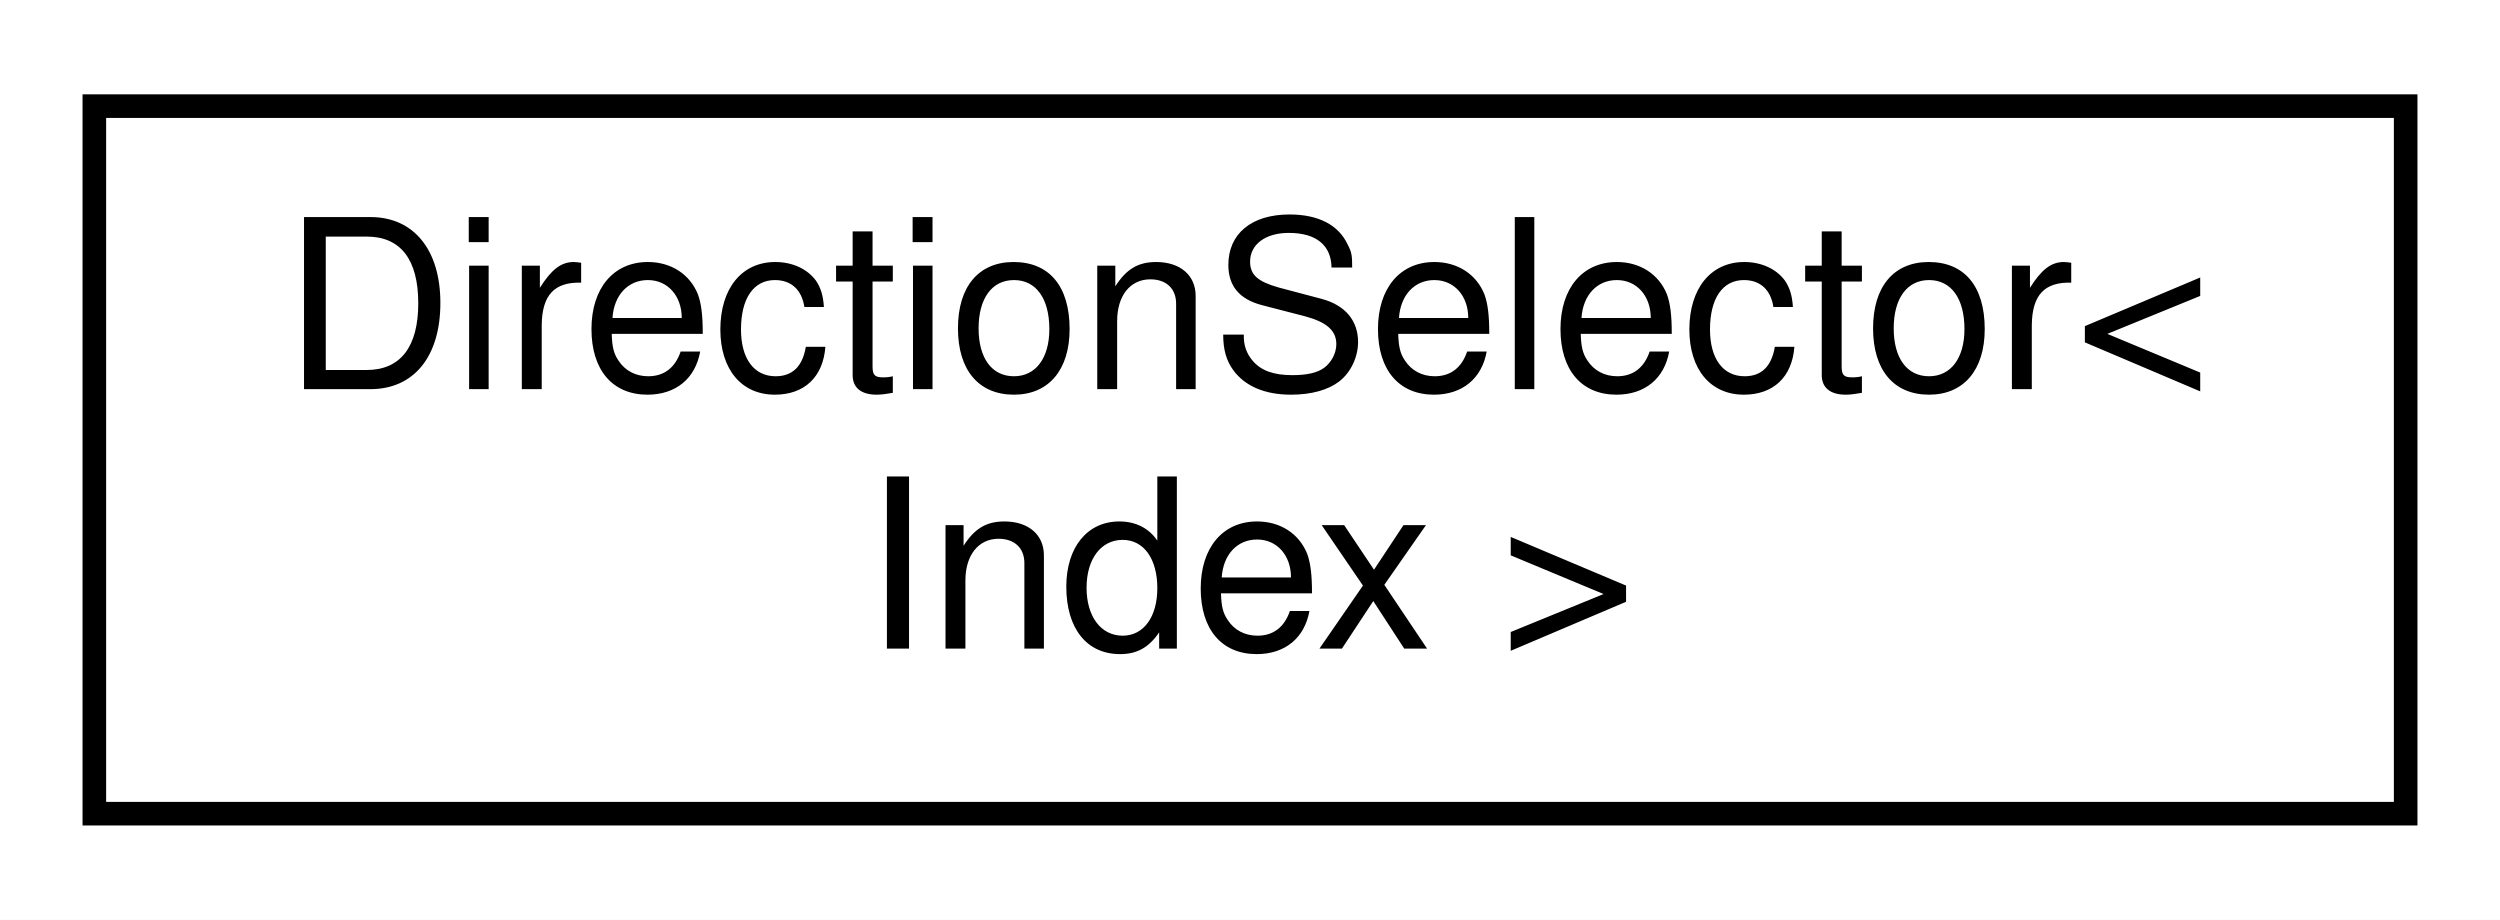
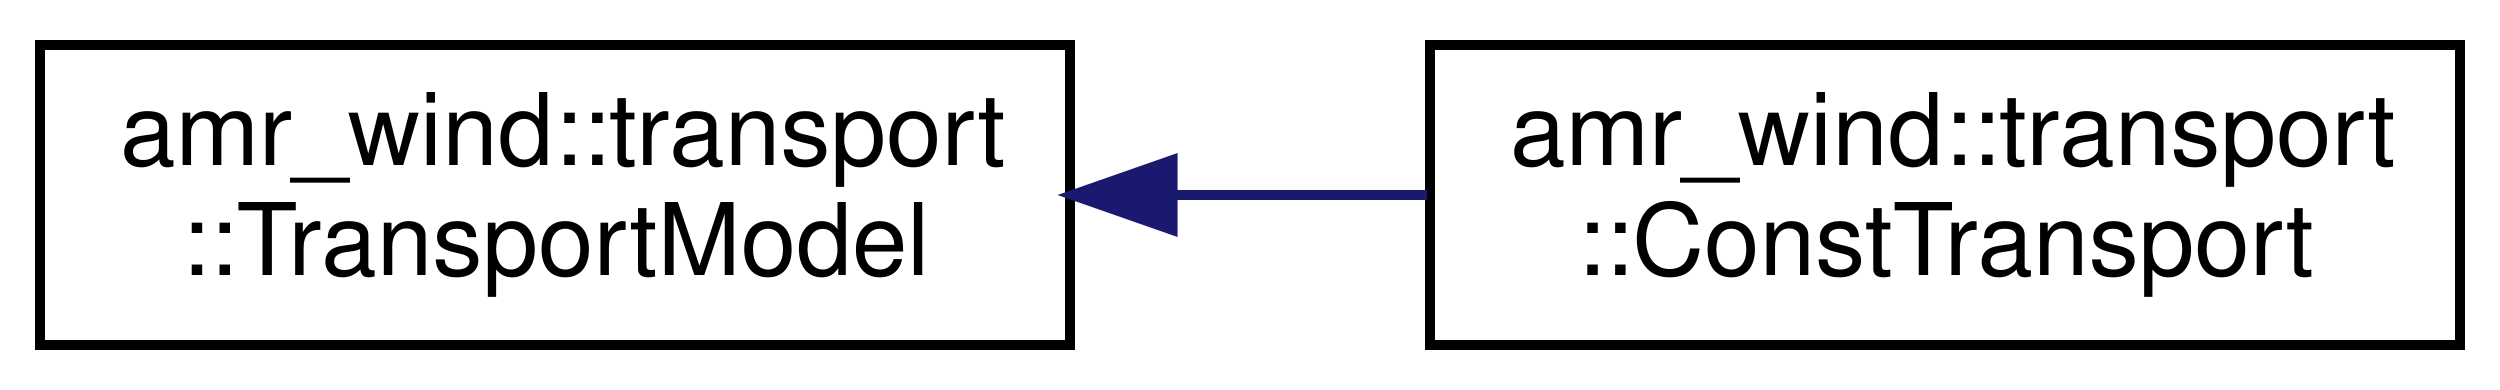
- <svg xmlns="http://www.w3.org/2000/svg" xmlns:xlink="http://www.w3.org/1999/xlink" width="106pt" height="39pt" viewBox="0.00 0.00 106.00 39.00">
+ <svg xmlns="http://www.w3.org/2000/svg" xmlns:xlink="http://www.w3.org/1999/xlink" width="250pt" height="39pt" viewBox="0.00 0.00 250.00 39.00">
  <g id="graph0" class="graph" transform="scale(1 1) rotate(0) translate(4 35)">
-     <polygon fill="#ffffff" stroke="transparent" points="-4,4 -4,-35 102,-35 102,4 -4,4" />
+     <polygon fill="#ffffff" stroke="transparent" points="-4,4 -4,-35 246,-35 246,4 -4,4" />
    <g id="node1" class="node">
      <g id="a_node1">
-         <a xlink:href="struct_direction_selector.html" target="_top" xlink:title="select index based on direction input ">
-           <polygon fill="#ffffff" stroke="#000000" points="0,-.5 0,-30.5 98,-30.5 98,-.5 0,-.5" />
-           <text text-anchor="start" x="8" y="-18.5" font-family="Helvetica,sans-Serif" font-size="10.00" fill="#000000">DirectionSelector&lt;</text>
-           <text text-anchor="middle" x="49" y="-7.5" font-family="Helvetica,sans-Serif" font-size="10.00" fill="#000000"> Index &gt;</text>
+         <a xlink:href="classamr__wind_1_1transport_1_1_transport_model.html" target="_top" xlink:title="Abstract representation of a transport model. ">
+           <polygon fill="#ffffff" stroke="#000000" points="0,-.5 0,-30.5 103,-30.5 103,-.5 0,-.5" />
+           <text text-anchor="start" x="8" y="-18.5" font-family="Helvetica,sans-Serif" font-size="10.00" fill="#000000">amr_wind::transport</text>
+           <text text-anchor="middle" x="51.5" y="-7.5" font-family="Helvetica,sans-Serif" font-size="10.00" fill="#000000">::TransportModel</text>
        </a>
      </g>
    </g>
+     <g id="node2" class="node">
+       <g id="a_node2">
+         <a xlink:href="classamr__wind_1_1transport_1_1_const_transport.html" target="_top" xlink:title="Fluid transport model with constant properties. ">
+           <polygon fill="#ffffff" stroke="#000000" points="139,-.5 139,-30.5 242,-30.5 242,-.5 139,-.5" />
+           <text text-anchor="start" x="147" y="-18.5" font-family="Helvetica,sans-Serif" font-size="10.00" fill="#000000">amr_wind::transport</text>
+           <text text-anchor="middle" x="190.5" y="-7.5" font-family="Helvetica,sans-Serif" font-size="10.00" fill="#000000">::ConstTransport</text>
+         </a>
+       </g>
+     </g>
+     <g id="edge1" class="edge">
+       <path fill="none" stroke="#191970" d="M113.441,-15.5C121.878,-15.5 130.466,-15.5 138.698,-15.5" />
+       <polygon fill="#191970" stroke="#191970" points="113.258,-12 103.258,-15.5 113.258,-19 113.258,-12" />
+     </g>
  </g>
</svg>
